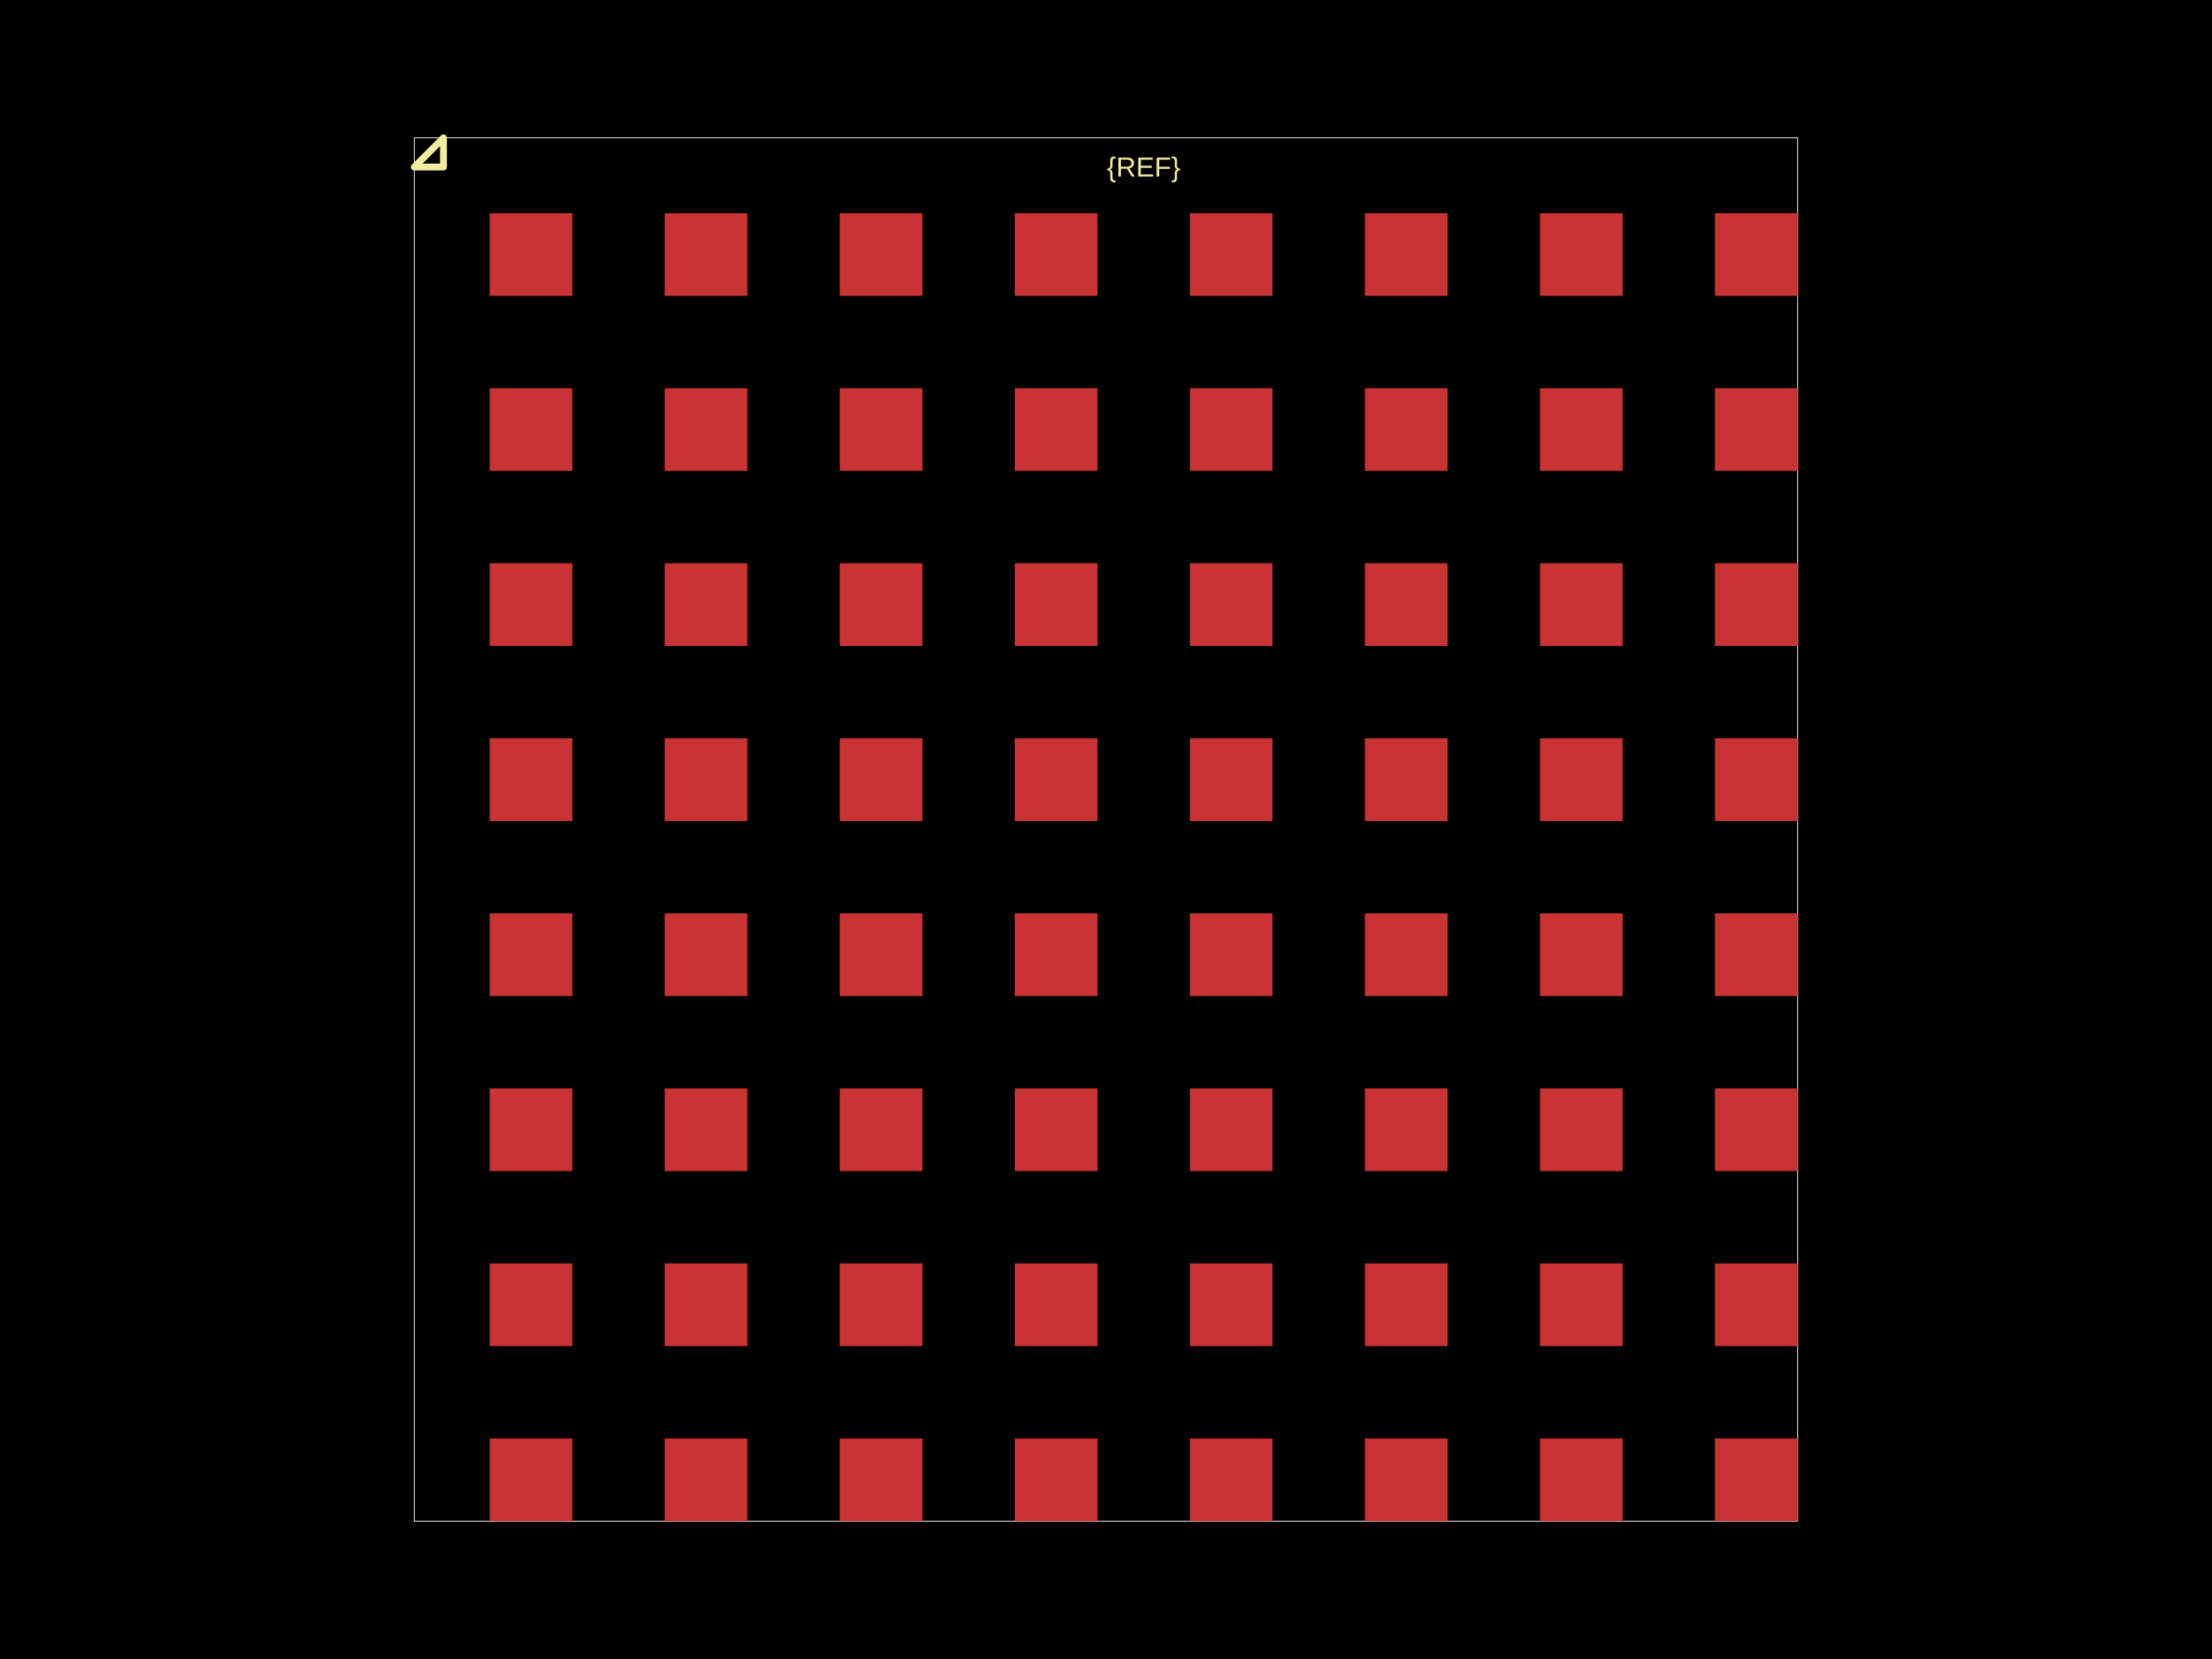
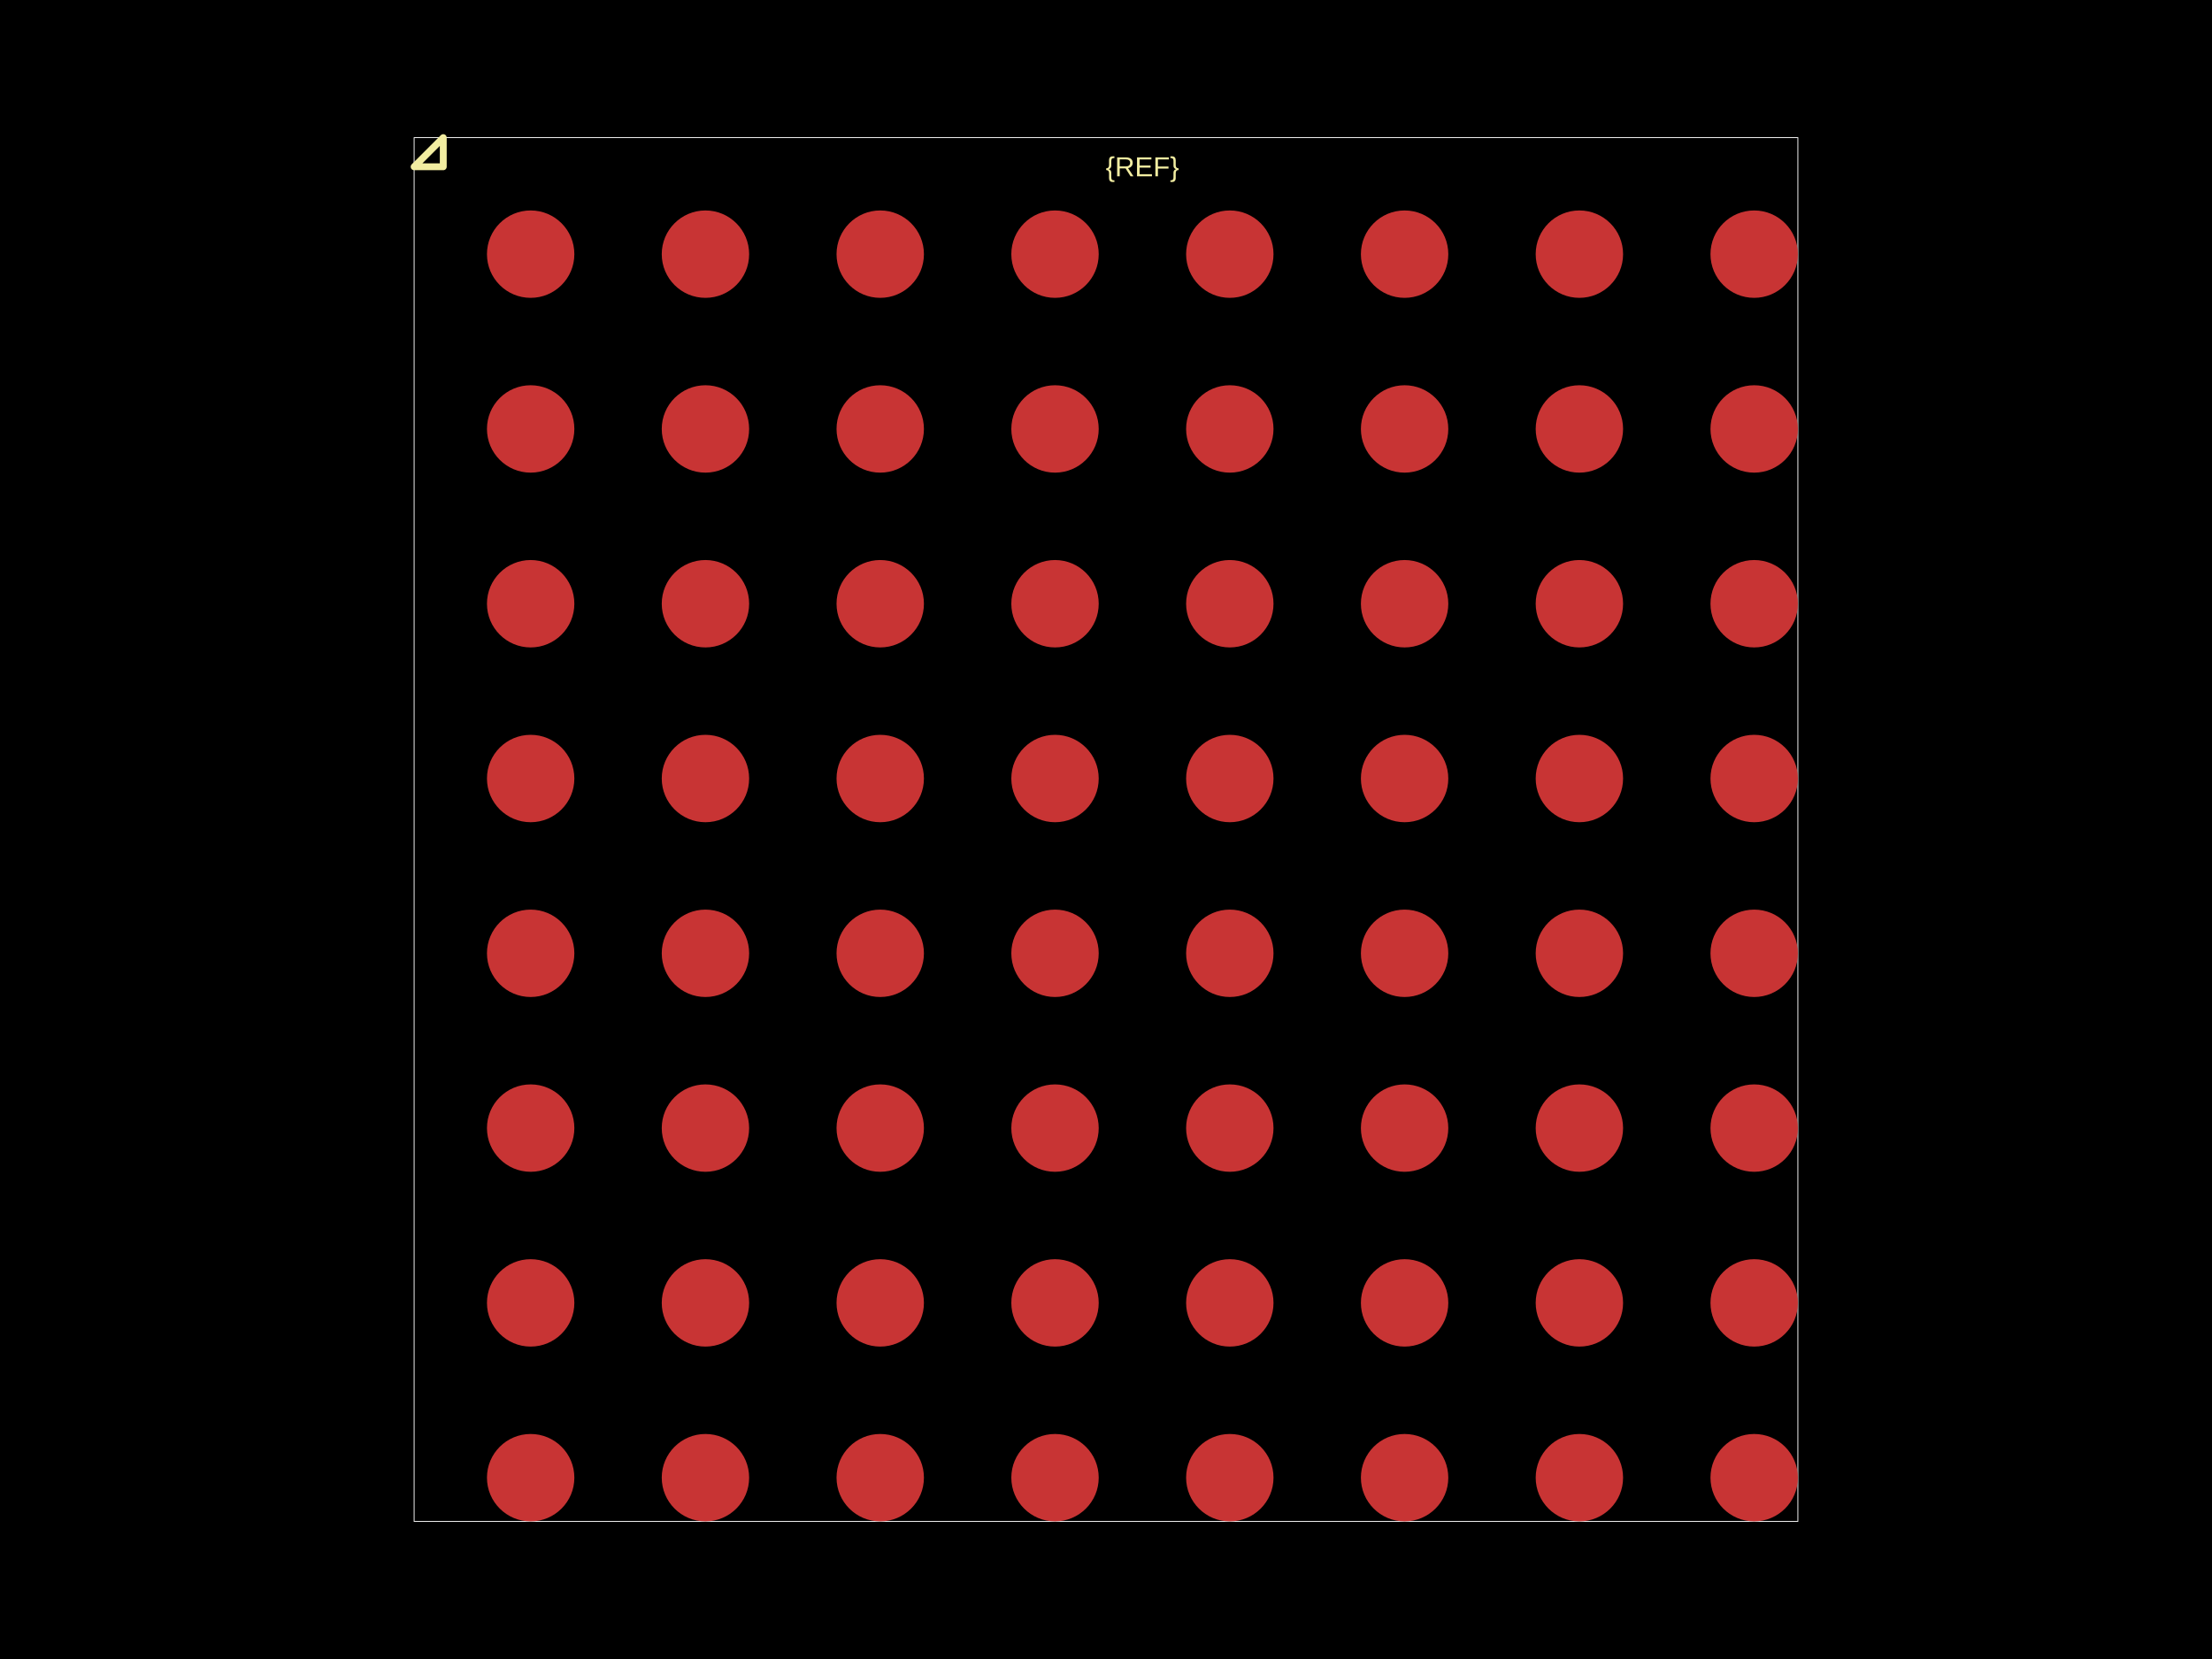
<svg xmlns="http://www.w3.org/2000/svg" width="800" height="600">
  <style />
  <rect class="boundary" x="0" y="0" fill="#000" width="800" height="600" data-type="pcb_background" data-pcb-layer="global" />
-   <rect class="pcb-boundary" fill="none" stroke="#fff" stroke-width="0.3" x="149.848" y="49.848" width="500.305" height="500.305" data-type="pcb_boundary" data-pcb-layer="global" />
-   <rect class="pcb-pad" fill="rgb(200, 52, 52)" x="177.098" y="520.244" width="29.909" height="29.909" data-type="pcb_smtpad" data-pcb-layer="top" />
-   <rect class="pcb-pad" fill="rgb(200, 52, 52)" x="240.404" y="520.244" width="29.909" height="29.909" data-type="pcb_smtpad" data-pcb-layer="top" />
-   <rect class="pcb-pad" fill="rgb(200, 52, 52)" x="303.711" y="520.244" width="29.909" height="29.909" data-type="pcb_smtpad" data-pcb-layer="top" />
-   <rect class="pcb-pad" fill="rgb(200, 52, 52)" x="367.017" y="520.244" width="29.909" height="29.909" data-type="pcb_smtpad" data-pcb-layer="top" />
-   <rect class="pcb-pad" fill="rgb(200, 52, 52)" x="430.324" y="520.244" width="29.909" height="29.909" data-type="pcb_smtpad" data-pcb-layer="top" />
-   <rect class="pcb-pad" fill="rgb(200, 52, 52)" x="493.631" y="520.244" width="29.909" height="29.909" data-type="pcb_smtpad" data-pcb-layer="top" />
-   <rect class="pcb-pad" fill="rgb(200, 52, 52)" x="556.937" y="520.244" width="29.909" height="29.909" data-type="pcb_smtpad" data-pcb-layer="top" />
-   <rect class="pcb-pad" fill="rgb(200, 52, 52)" x="620.244" y="520.244" width="29.909" height="29.909" data-type="pcb_smtpad" data-pcb-layer="top" />
-   <rect class="pcb-pad" fill="rgb(200, 52, 52)" x="177.098" y="456.937" width="29.909" height="29.909" data-type="pcb_smtpad" data-pcb-layer="top" />
-   <rect class="pcb-pad" fill="rgb(200, 52, 52)" x="240.404" y="456.937" width="29.909" height="29.909" data-type="pcb_smtpad" data-pcb-layer="top" />
-   <rect class="pcb-pad" fill="rgb(200, 52, 52)" x="303.711" y="456.937" width="29.909" height="29.909" data-type="pcb_smtpad" data-pcb-layer="top" />
-   <rect class="pcb-pad" fill="rgb(200, 52, 52)" x="367.017" y="456.937" width="29.909" height="29.909" data-type="pcb_smtpad" data-pcb-layer="top" />
-   <rect class="pcb-pad" fill="rgb(200, 52, 52)" x="430.324" y="456.937" width="29.909" height="29.909" data-type="pcb_smtpad" data-pcb-layer="top" />
-   <rect class="pcb-pad" fill="rgb(200, 52, 52)" x="493.631" y="456.937" width="29.909" height="29.909" data-type="pcb_smtpad" data-pcb-layer="top" />
-   <rect class="pcb-pad" fill="rgb(200, 52, 52)" x="556.937" y="456.937" width="29.909" height="29.909" data-type="pcb_smtpad" data-pcb-layer="top" />
-   <rect class="pcb-pad" fill="rgb(200, 52, 52)" x="620.244" y="456.937" width="29.909" height="29.909" data-type="pcb_smtpad" data-pcb-layer="top" />
-   <rect class="pcb-pad" fill="rgb(200, 52, 52)" x="177.098" y="393.631" width="29.909" height="29.909" data-type="pcb_smtpad" data-pcb-layer="top" />
-   <rect class="pcb-pad" fill="rgb(200, 52, 52)" x="240.404" y="393.631" width="29.909" height="29.909" data-type="pcb_smtpad" data-pcb-layer="top" />
-   <rect class="pcb-pad" fill="rgb(200, 52, 52)" x="303.711" y="393.631" width="29.909" height="29.909" data-type="pcb_smtpad" data-pcb-layer="top" />
-   <rect class="pcb-pad" fill="rgb(200, 52, 52)" x="367.017" y="393.631" width="29.909" height="29.909" data-type="pcb_smtpad" data-pcb-layer="top" />
-   <rect class="pcb-pad" fill="rgb(200, 52, 52)" x="430.324" y="393.631" width="29.909" height="29.909" data-type="pcb_smtpad" data-pcb-layer="top" />
-   <rect class="pcb-pad" fill="rgb(200, 52, 52)" x="493.631" y="393.631" width="29.909" height="29.909" data-type="pcb_smtpad" data-pcb-layer="top" />
-   <rect class="pcb-pad" fill="rgb(200, 52, 52)" x="556.937" y="393.631" width="29.909" height="29.909" data-type="pcb_smtpad" data-pcb-layer="top" />
-   <rect class="pcb-pad" fill="rgb(200, 52, 52)" x="620.244" y="393.631" width="29.909" height="29.909" data-type="pcb_smtpad" data-pcb-layer="top" />
-   <rect class="pcb-pad" fill="rgb(200, 52, 52)" x="177.098" y="330.324" width="29.909" height="29.909" data-type="pcb_smtpad" data-pcb-layer="top" />
-   <rect class="pcb-pad" fill="rgb(200, 52, 52)" x="240.404" y="330.324" width="29.909" height="29.909" data-type="pcb_smtpad" data-pcb-layer="top" />
-   <rect class="pcb-pad" fill="rgb(200, 52, 52)" x="303.711" y="330.324" width="29.909" height="29.909" data-type="pcb_smtpad" data-pcb-layer="top" />
-   <rect class="pcb-pad" fill="rgb(200, 52, 52)" x="367.017" y="330.324" width="29.909" height="29.909" data-type="pcb_smtpad" data-pcb-layer="top" />
-   <rect class="pcb-pad" fill="rgb(200, 52, 52)" x="430.324" y="330.324" width="29.909" height="29.909" data-type="pcb_smtpad" data-pcb-layer="top" />
-   <rect class="pcb-pad" fill="rgb(200, 52, 52)" x="493.631" y="330.324" width="29.909" height="29.909" data-type="pcb_smtpad" data-pcb-layer="top" />
-   <rect class="pcb-pad" fill="rgb(200, 52, 52)" x="556.937" y="330.324" width="29.909" height="29.909" data-type="pcb_smtpad" data-pcb-layer="top" />
-   <rect class="pcb-pad" fill="rgb(200, 52, 52)" x="620.244" y="330.324" width="29.909" height="29.909" data-type="pcb_smtpad" data-pcb-layer="top" />
-   <rect class="pcb-pad" fill="rgb(200, 52, 52)" x="177.098" y="267.017" width="29.909" height="29.909" data-type="pcb_smtpad" data-pcb-layer="top" />
-   <rect class="pcb-pad" fill="rgb(200, 52, 52)" x="240.404" y="267.017" width="29.909" height="29.909" data-type="pcb_smtpad" data-pcb-layer="top" />
-   <rect class="pcb-pad" fill="rgb(200, 52, 52)" x="303.711" y="267.017" width="29.909" height="29.909" data-type="pcb_smtpad" data-pcb-layer="top" />
-   <rect class="pcb-pad" fill="rgb(200, 52, 52)" x="367.017" y="267.017" width="29.909" height="29.909" data-type="pcb_smtpad" data-pcb-layer="top" />
-   <rect class="pcb-pad" fill="rgb(200, 52, 52)" x="430.324" y="267.017" width="29.909" height="29.909" data-type="pcb_smtpad" data-pcb-layer="top" />
-   <rect class="pcb-pad" fill="rgb(200, 52, 52)" x="493.631" y="267.017" width="29.909" height="29.909" data-type="pcb_smtpad" data-pcb-layer="top" />
-   <rect class="pcb-pad" fill="rgb(200, 52, 52)" x="556.937" y="267.017" width="29.909" height="29.909" data-type="pcb_smtpad" data-pcb-layer="top" />
-   <rect class="pcb-pad" fill="rgb(200, 52, 52)" x="620.244" y="267.017" width="29.909" height="29.909" data-type="pcb_smtpad" data-pcb-layer="top" />
-   <rect class="pcb-pad" fill="rgb(200, 52, 52)" x="177.098" y="203.711" width="29.909" height="29.909" data-type="pcb_smtpad" data-pcb-layer="top" />
-   <rect class="pcb-pad" fill="rgb(200, 52, 52)" x="240.404" y="203.711" width="29.909" height="29.909" data-type="pcb_smtpad" data-pcb-layer="top" />
-   <rect class="pcb-pad" fill="rgb(200, 52, 52)" x="303.711" y="203.711" width="29.909" height="29.909" data-type="pcb_smtpad" data-pcb-layer="top" />
-   <rect class="pcb-pad" fill="rgb(200, 52, 52)" x="367.017" y="203.711" width="29.909" height="29.909" data-type="pcb_smtpad" data-pcb-layer="top" />
-   <rect class="pcb-pad" fill="rgb(200, 52, 52)" x="430.324" y="203.711" width="29.909" height="29.909" data-type="pcb_smtpad" data-pcb-layer="top" />
-   <rect class="pcb-pad" fill="rgb(200, 52, 52)" x="493.631" y="203.711" width="29.909" height="29.909" data-type="pcb_smtpad" data-pcb-layer="top" />
-   <rect class="pcb-pad" fill="rgb(200, 52, 52)" x="556.937" y="203.711" width="29.909" height="29.909" data-type="pcb_smtpad" data-pcb-layer="top" />
-   <rect class="pcb-pad" fill="rgb(200, 52, 52)" x="620.244" y="203.711" width="29.909" height="29.909" data-type="pcb_smtpad" data-pcb-layer="top" />
-   <rect class="pcb-pad" fill="rgb(200, 52, 52)" x="177.098" y="140.404" width="29.909" height="29.909" data-type="pcb_smtpad" data-pcb-layer="top" />
-   <rect class="pcb-pad" fill="rgb(200, 52, 52)" x="240.404" y="140.404" width="29.909" height="29.909" data-type="pcb_smtpad" data-pcb-layer="top" />
-   <rect class="pcb-pad" fill="rgb(200, 52, 52)" x="303.711" y="140.404" width="29.909" height="29.909" data-type="pcb_smtpad" data-pcb-layer="top" />
-   <rect class="pcb-pad" fill="rgb(200, 52, 52)" x="367.017" y="140.404" width="29.909" height="29.909" data-type="pcb_smtpad" data-pcb-layer="top" />
-   <rect class="pcb-pad" fill="rgb(200, 52, 52)" x="430.324" y="140.404" width="29.909" height="29.909" data-type="pcb_smtpad" data-pcb-layer="top" />
-   <rect class="pcb-pad" fill="rgb(200, 52, 52)" x="493.631" y="140.404" width="29.909" height="29.909" data-type="pcb_smtpad" data-pcb-layer="top" />
-   <rect class="pcb-pad" fill="rgb(200, 52, 52)" x="556.937" y="140.404" width="29.909" height="29.909" data-type="pcb_smtpad" data-pcb-layer="top" />
-   <rect class="pcb-pad" fill="rgb(200, 52, 52)" x="620.244" y="140.404" width="29.909" height="29.909" data-type="pcb_smtpad" data-pcb-layer="top" />
-   <rect class="pcb-pad" fill="rgb(200, 52, 52)" x="177.098" y="77.098" width="29.909" height="29.909" data-type="pcb_smtpad" data-pcb-layer="top" />
-   <rect class="pcb-pad" fill="rgb(200, 52, 52)" x="240.404" y="77.098" width="29.909" height="29.909" data-type="pcb_smtpad" data-pcb-layer="top" />
-   <rect class="pcb-pad" fill="rgb(200, 52, 52)" x="303.711" y="77.098" width="29.909" height="29.909" data-type="pcb_smtpad" data-pcb-layer="top" />
-   <rect class="pcb-pad" fill="rgb(200, 52, 52)" x="367.017" y="77.098" width="29.909" height="29.909" data-type="pcb_smtpad" data-pcb-layer="top" />
-   <rect class="pcb-pad" fill="rgb(200, 52, 52)" x="430.324" y="77.098" width="29.909" height="29.909" data-type="pcb_smtpad" data-pcb-layer="top" />
-   <rect class="pcb-pad" fill="rgb(200, 52, 52)" x="493.631" y="77.098" width="29.909" height="29.909" data-type="pcb_smtpad" data-pcb-layer="top" />
-   <rect class="pcb-pad" fill="rgb(200, 52, 52)" x="556.937" y="77.098" width="29.909" height="29.909" data-type="pcb_smtpad" data-pcb-layer="top" />
-   <rect class="pcb-pad" fill="rgb(200, 52, 52)" x="620.244" y="77.098" width="29.909" height="29.909" data-type="pcb_smtpad" data-pcb-layer="top" />
-   <text x="0" y="0" dx="0" dy="0" fill="#f2eda1" font-family="Arial, sans-serif" font-size="9.97" text-anchor="middle" dominant-baseline="central" transform="matrix(1,0,0,1,413.625,60.39878)" class="pcb-silkscreen-text pcb-silkscreen-top" data-pcb-silkscreen-text-id="silkscreen_text_1" stroke="none" data-type="pcb_silkscreen_text" data-pcb-layer="top">{REF}</text>
-   <path class="pcb-silkscreen pcb-silkscreen-top" d="M 160.399 60.399 L 160.399 49.848 L 149.848 60.399 L 160.399 60.399 Z" fill="none" stroke="#f2eda1" stroke-width="2.492" stroke-linecap="round" stroke-linejoin="round" data-pcb-component-id="" data-pcb-silkscreen-path-id="pin1_marker" data-type="pcb_silkscreen_path" data-pcb-layer="top" />
+   <rect class="pcb-boundary" fill="none" stroke="#fff" stroke-width="0.3" x="149.775" y="49.775" width="500.449" height="500.449" data-type="pcb_boundary" data-pcb-layer="global" />
+   <circle class="pcb-pad" fill="rgb(200, 52, 52)" cx="191.918" cy="534.421" r="15.804" data-type="pcb_smtpad" data-pcb-layer="top" />
+   <circle class="pcb-pad" fill="rgb(200, 52, 52)" cx="255.133" cy="534.421" r="15.804" data-type="pcb_smtpad" data-pcb-layer="top" />
+   <circle class="pcb-pad" fill="rgb(200, 52, 52)" cx="318.348" cy="534.421" r="15.804" data-type="pcb_smtpad" data-pcb-layer="top" />
+   <circle class="pcb-pad" fill="rgb(200, 52, 52)" cx="381.562" cy="534.421" r="15.804" data-type="pcb_smtpad" data-pcb-layer="top" />
+   <circle class="pcb-pad" fill="rgb(200, 52, 52)" cx="444.777" cy="534.421" r="15.804" data-type="pcb_smtpad" data-pcb-layer="top" />
+   <circle class="pcb-pad" fill="rgb(200, 52, 52)" cx="507.992" cy="534.421" r="15.804" data-type="pcb_smtpad" data-pcb-layer="top" />
+   <circle class="pcb-pad" fill="rgb(200, 52, 52)" cx="571.206" cy="534.421" r="15.804" data-type="pcb_smtpad" data-pcb-layer="top" />
+   <circle class="pcb-pad" fill="rgb(200, 52, 52)" cx="634.421" cy="534.421" r="15.804" data-type="pcb_smtpad" data-pcb-layer="top" />
+   <circle class="pcb-pad" fill="rgb(200, 52, 52)" cx="191.918" cy="471.206" r="15.804" data-type="pcb_smtpad" data-pcb-layer="top" />
+   <circle class="pcb-pad" fill="rgb(200, 52, 52)" cx="255.133" cy="471.206" r="15.804" data-type="pcb_smtpad" data-pcb-layer="top" />
+   <circle class="pcb-pad" fill="rgb(200, 52, 52)" cx="318.348" cy="471.206" r="15.804" data-type="pcb_smtpad" data-pcb-layer="top" />
+   <circle class="pcb-pad" fill="rgb(200, 52, 52)" cx="381.562" cy="471.206" r="15.804" data-type="pcb_smtpad" data-pcb-layer="top" />
+   <circle class="pcb-pad" fill="rgb(200, 52, 52)" cx="444.777" cy="471.206" r="15.804" data-type="pcb_smtpad" data-pcb-layer="top" />
+   <circle class="pcb-pad" fill="rgb(200, 52, 52)" cx="507.992" cy="471.206" r="15.804" data-type="pcb_smtpad" data-pcb-layer="top" />
+   <circle class="pcb-pad" fill="rgb(200, 52, 52)" cx="571.206" cy="471.206" r="15.804" data-type="pcb_smtpad" data-pcb-layer="top" />
+   <circle class="pcb-pad" fill="rgb(200, 52, 52)" cx="634.421" cy="471.206" r="15.804" data-type="pcb_smtpad" data-pcb-layer="top" />
+   <circle class="pcb-pad" fill="rgb(200, 52, 52)" cx="191.918" cy="407.992" r="15.804" data-type="pcb_smtpad" data-pcb-layer="top" />
+   <circle class="pcb-pad" fill="rgb(200, 52, 52)" cx="255.133" cy="407.992" r="15.804" data-type="pcb_smtpad" data-pcb-layer="top" />
+   <circle class="pcb-pad" fill="rgb(200, 52, 52)" cx="318.348" cy="407.992" r="15.804" data-type="pcb_smtpad" data-pcb-layer="top" />
+   <circle class="pcb-pad" fill="rgb(200, 52, 52)" cx="381.562" cy="407.992" r="15.804" data-type="pcb_smtpad" data-pcb-layer="top" />
+   <circle class="pcb-pad" fill="rgb(200, 52, 52)" cx="444.777" cy="407.992" r="15.804" data-type="pcb_smtpad" data-pcb-layer="top" />
+   <circle class="pcb-pad" fill="rgb(200, 52, 52)" cx="507.992" cy="407.992" r="15.804" data-type="pcb_smtpad" data-pcb-layer="top" />
+   <circle class="pcb-pad" fill="rgb(200, 52, 52)" cx="571.206" cy="407.992" r="15.804" data-type="pcb_smtpad" data-pcb-layer="top" />
+   <circle class="pcb-pad" fill="rgb(200, 52, 52)" cx="634.421" cy="407.992" r="15.804" data-type="pcb_smtpad" data-pcb-layer="top" />
+   <circle class="pcb-pad" fill="rgb(200, 52, 52)" cx="191.918" cy="344.777" r="15.804" data-type="pcb_smtpad" data-pcb-layer="top" />
+   <circle class="pcb-pad" fill="rgb(200, 52, 52)" cx="255.133" cy="344.777" r="15.804" data-type="pcb_smtpad" data-pcb-layer="top" />
+   <circle class="pcb-pad" fill="rgb(200, 52, 52)" cx="318.348" cy="344.777" r="15.804" data-type="pcb_smtpad" data-pcb-layer="top" />
+   <circle class="pcb-pad" fill="rgb(200, 52, 52)" cx="381.562" cy="344.777" r="15.804" data-type="pcb_smtpad" data-pcb-layer="top" />
+   <circle class="pcb-pad" fill="rgb(200, 52, 52)" cx="444.777" cy="344.777" r="15.804" data-type="pcb_smtpad" data-pcb-layer="top" />
+   <circle class="pcb-pad" fill="rgb(200, 52, 52)" cx="507.992" cy="344.777" r="15.804" data-type="pcb_smtpad" data-pcb-layer="top" />
+   <circle class="pcb-pad" fill="rgb(200, 52, 52)" cx="571.206" cy="344.777" r="15.804" data-type="pcb_smtpad" data-pcb-layer="top" />
+   <circle class="pcb-pad" fill="rgb(200, 52, 52)" cx="634.421" cy="344.777" r="15.804" data-type="pcb_smtpad" data-pcb-layer="top" />
+   <circle class="pcb-pad" fill="rgb(200, 52, 52)" cx="191.918" cy="281.562" r="15.804" data-type="pcb_smtpad" data-pcb-layer="top" />
+   <circle class="pcb-pad" fill="rgb(200, 52, 52)" cx="255.133" cy="281.562" r="15.804" data-type="pcb_smtpad" data-pcb-layer="top" />
+   <circle class="pcb-pad" fill="rgb(200, 52, 52)" cx="318.348" cy="281.562" r="15.804" data-type="pcb_smtpad" data-pcb-layer="top" />
+   <circle class="pcb-pad" fill="rgb(200, 52, 52)" cx="381.562" cy="281.562" r="15.804" data-type="pcb_smtpad" data-pcb-layer="top" />
+   <circle class="pcb-pad" fill="rgb(200, 52, 52)" cx="444.777" cy="281.562" r="15.804" data-type="pcb_smtpad" data-pcb-layer="top" />
+   <circle class="pcb-pad" fill="rgb(200, 52, 52)" cx="507.992" cy="281.562" r="15.804" data-type="pcb_smtpad" data-pcb-layer="top" />
+   <circle class="pcb-pad" fill="rgb(200, 52, 52)" cx="571.206" cy="281.562" r="15.804" data-type="pcb_smtpad" data-pcb-layer="top" />
+   <circle class="pcb-pad" fill="rgb(200, 52, 52)" cx="634.421" cy="281.562" r="15.804" data-type="pcb_smtpad" data-pcb-layer="top" />
+   <circle class="pcb-pad" fill="rgb(200, 52, 52)" cx="191.918" cy="218.348" r="15.804" data-type="pcb_smtpad" data-pcb-layer="top" />
+   <circle class="pcb-pad" fill="rgb(200, 52, 52)" cx="255.133" cy="218.348" r="15.804" data-type="pcb_smtpad" data-pcb-layer="top" />
+   <circle class="pcb-pad" fill="rgb(200, 52, 52)" cx="318.348" cy="218.348" r="15.804" data-type="pcb_smtpad" data-pcb-layer="top" />
+   <circle class="pcb-pad" fill="rgb(200, 52, 52)" cx="381.562" cy="218.348" r="15.804" data-type="pcb_smtpad" data-pcb-layer="top" />
+   <circle class="pcb-pad" fill="rgb(200, 52, 52)" cx="444.777" cy="218.348" r="15.804" data-type="pcb_smtpad" data-pcb-layer="top" />
+   <circle class="pcb-pad" fill="rgb(200, 52, 52)" cx="507.992" cy="218.348" r="15.804" data-type="pcb_smtpad" data-pcb-layer="top" />
+   <circle class="pcb-pad" fill="rgb(200, 52, 52)" cx="571.206" cy="218.348" r="15.804" data-type="pcb_smtpad" data-pcb-layer="top" />
+   <circle class="pcb-pad" fill="rgb(200, 52, 52)" cx="634.421" cy="218.348" r="15.804" data-type="pcb_smtpad" data-pcb-layer="top" />
+   <circle class="pcb-pad" fill="rgb(200, 52, 52)" cx="191.918" cy="155.133" r="15.804" data-type="pcb_smtpad" data-pcb-layer="top" />
+   <circle class="pcb-pad" fill="rgb(200, 52, 52)" cx="255.133" cy="155.133" r="15.804" data-type="pcb_smtpad" data-pcb-layer="top" />
+   <circle class="pcb-pad" fill="rgb(200, 52, 52)" cx="318.348" cy="155.133" r="15.804" data-type="pcb_smtpad" data-pcb-layer="top" />
+   <circle class="pcb-pad" fill="rgb(200, 52, 52)" cx="381.562" cy="155.133" r="15.804" data-type="pcb_smtpad" data-pcb-layer="top" />
+   <circle class="pcb-pad" fill="rgb(200, 52, 52)" cx="444.777" cy="155.133" r="15.804" data-type="pcb_smtpad" data-pcb-layer="top" />
+   <circle class="pcb-pad" fill="rgb(200, 52, 52)" cx="507.992" cy="155.133" r="15.804" data-type="pcb_smtpad" data-pcb-layer="top" />
+   <circle class="pcb-pad" fill="rgb(200, 52, 52)" cx="571.206" cy="155.133" r="15.804" data-type="pcb_smtpad" data-pcb-layer="top" />
+   <circle class="pcb-pad" fill="rgb(200, 52, 52)" cx="634.421" cy="155.133" r="15.804" data-type="pcb_smtpad" data-pcb-layer="top" />
+   <circle class="pcb-pad" fill="rgb(200, 52, 52)" cx="191.918" cy="91.918" r="15.804" data-type="pcb_smtpad" data-pcb-layer="top" />
+   <circle class="pcb-pad" fill="rgb(200, 52, 52)" cx="255.133" cy="91.918" r="15.804" data-type="pcb_smtpad" data-pcb-layer="top" />
+   <circle class="pcb-pad" fill="rgb(200, 52, 52)" cx="318.348" cy="91.918" r="15.804" data-type="pcb_smtpad" data-pcb-layer="top" />
+   <circle class="pcb-pad" fill="rgb(200, 52, 52)" cx="381.562" cy="91.918" r="15.804" data-type="pcb_smtpad" data-pcb-layer="top" />
+   <circle class="pcb-pad" fill="rgb(200, 52, 52)" cx="444.777" cy="91.918" r="15.804" data-type="pcb_smtpad" data-pcb-layer="top" />
+   <circle class="pcb-pad" fill="rgb(200, 52, 52)" cx="507.992" cy="91.918" r="15.804" data-type="pcb_smtpad" data-pcb-layer="top" />
+   <circle class="pcb-pad" fill="rgb(200, 52, 52)" cx="571.206" cy="91.918" r="15.804" data-type="pcb_smtpad" data-pcb-layer="top" />
+   <circle class="pcb-pad" fill="rgb(200, 52, 52)" cx="634.421" cy="91.918" r="15.804" data-type="pcb_smtpad" data-pcb-layer="top" />
+   <text x="0" y="0" dx="0" dy="0" fill="#f2eda1" font-family="Arial, sans-serif" font-size="9.955" text-anchor="middle" dominant-baseline="central" transform="matrix(1,0,0,1,413.1697,60.3111)" class="pcb-silkscreen-text pcb-silkscreen-top" data-pcb-silkscreen-text-id="silkscreen_text_1" stroke="none" data-type="pcb_silkscreen_text" data-pcb-layer="top">{REF}</text>
+   <path class="pcb-silkscreen pcb-silkscreen-top" d="M 160.311 60.311 L 160.311 49.775 L 149.775 60.311 L 160.311 60.311 Z" fill="none" stroke="#f2eda1" stroke-width="2.489" stroke-linecap="round" stroke-linejoin="round" data-pcb-component-id="" data-pcb-silkscreen-path-id="pin1_marker" data-type="pcb_silkscreen_path" data-pcb-layer="top" />
</svg>
